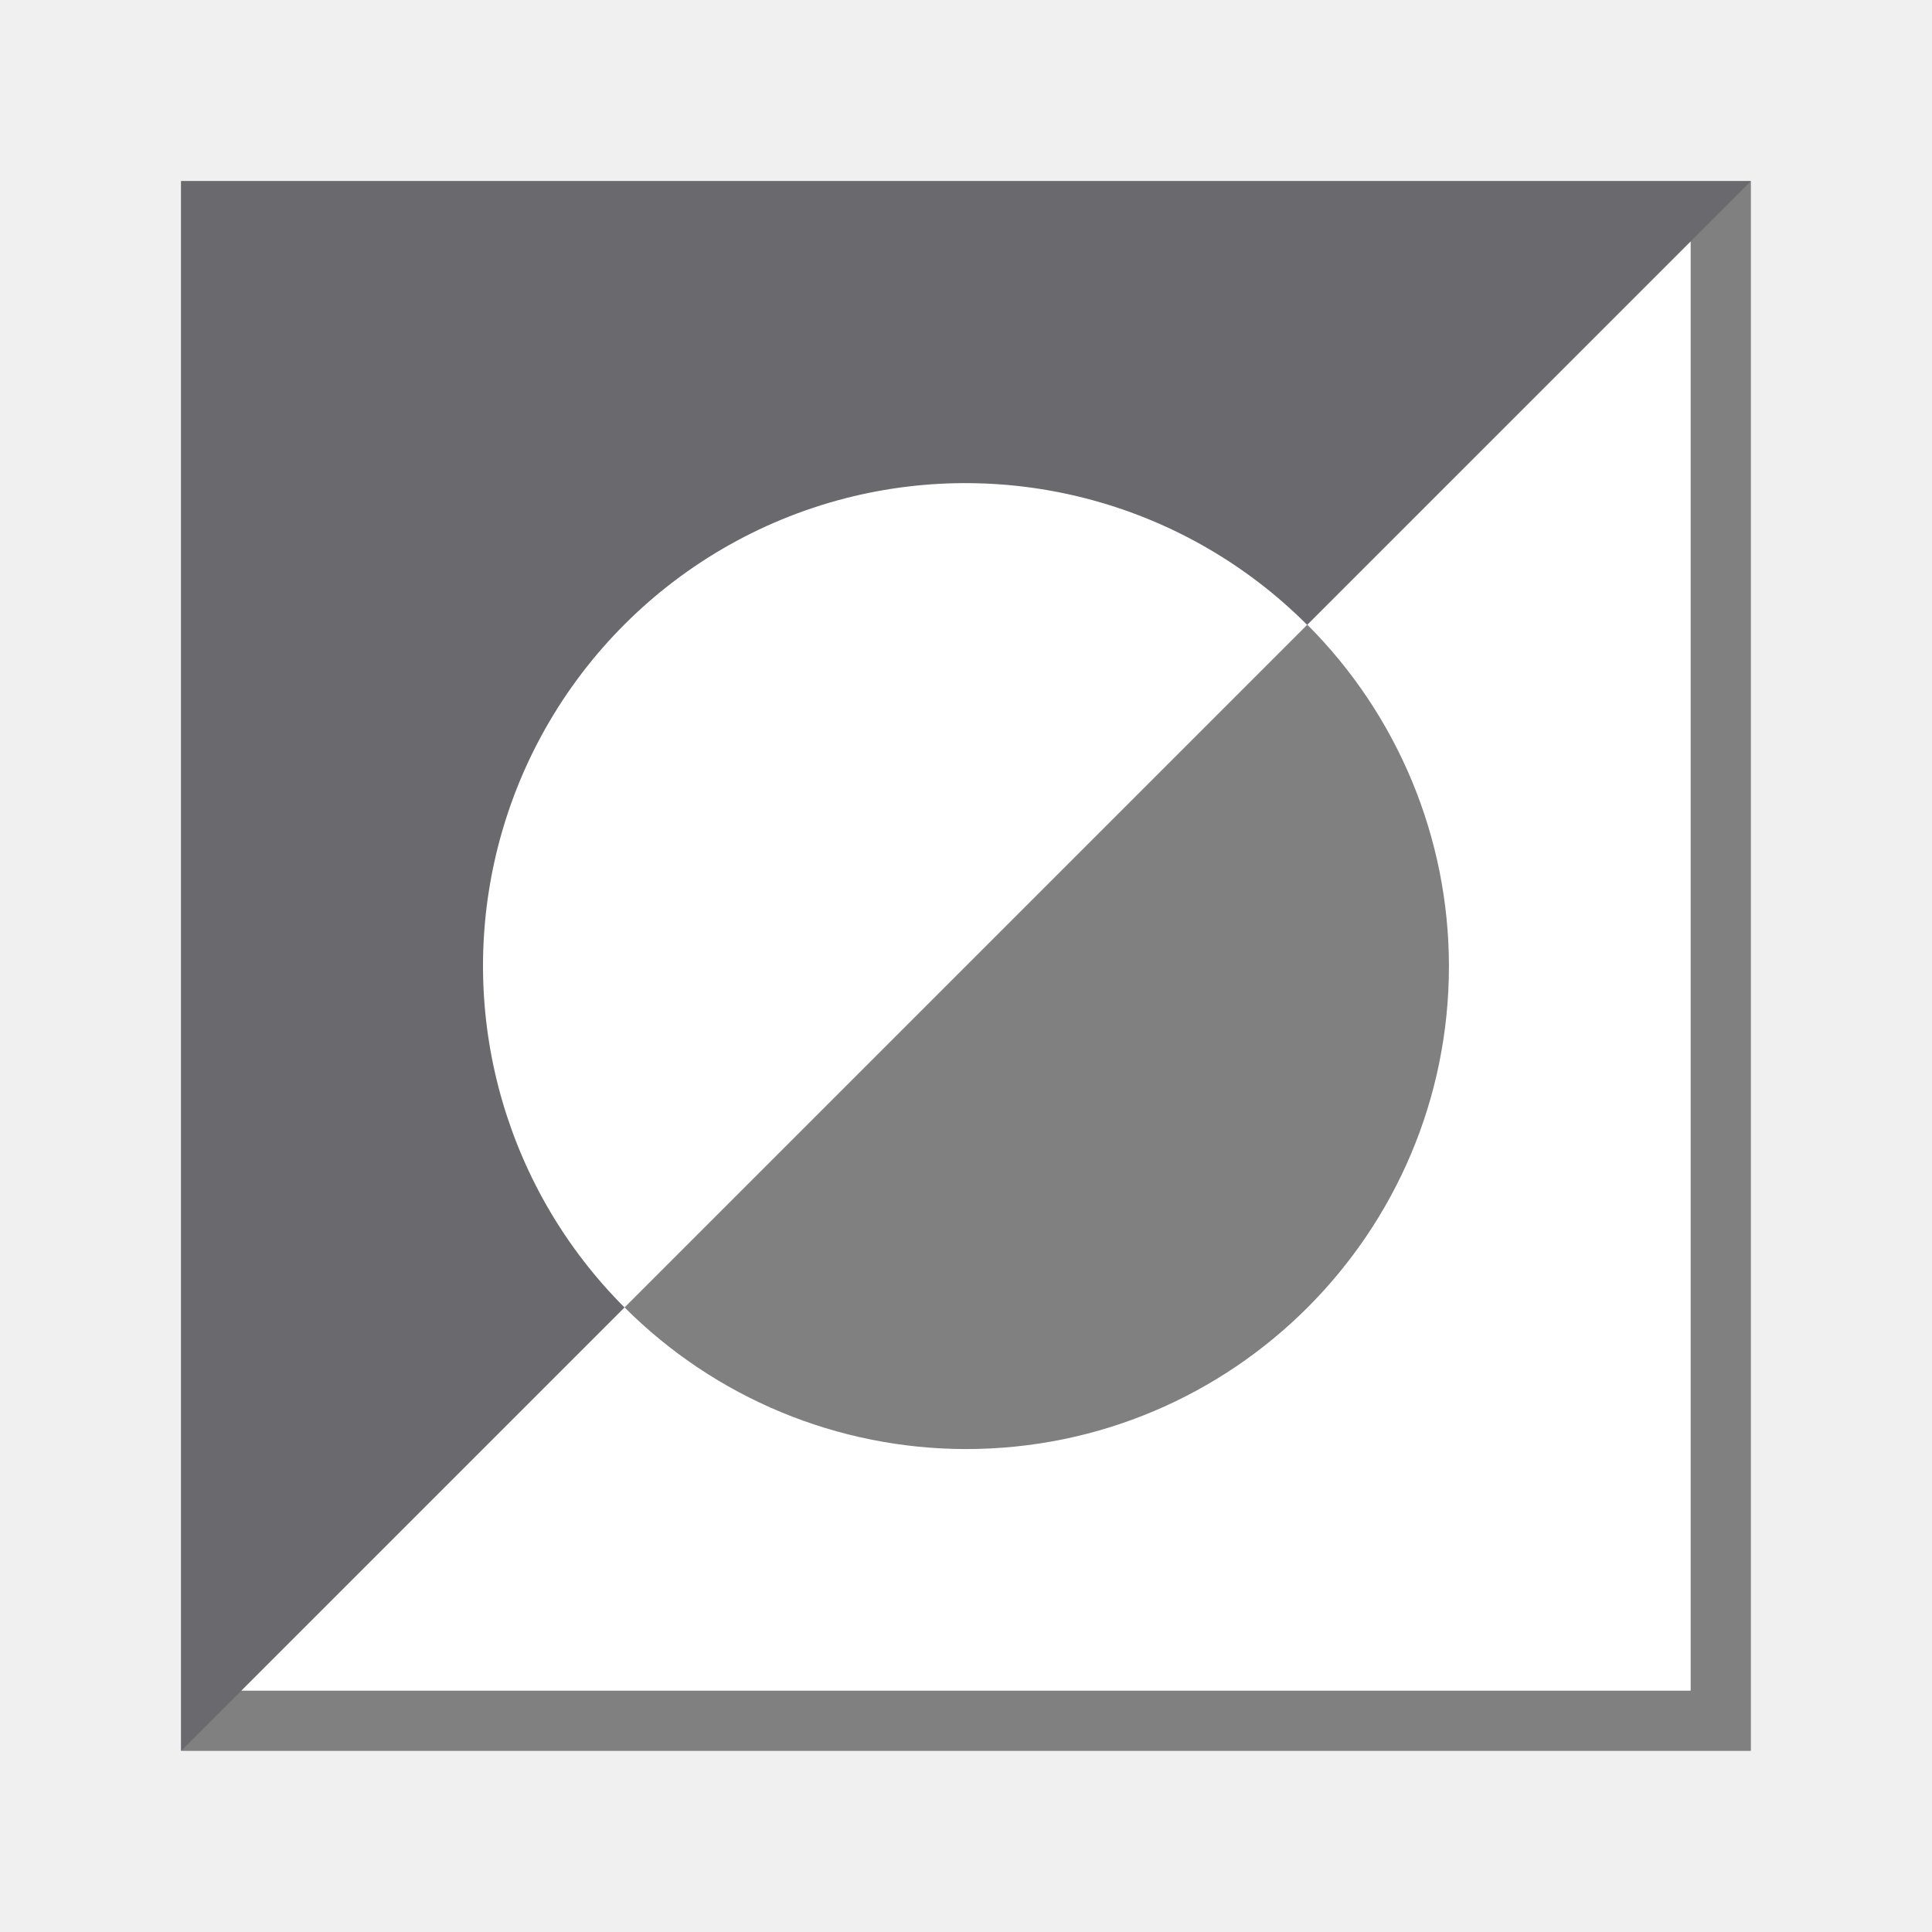
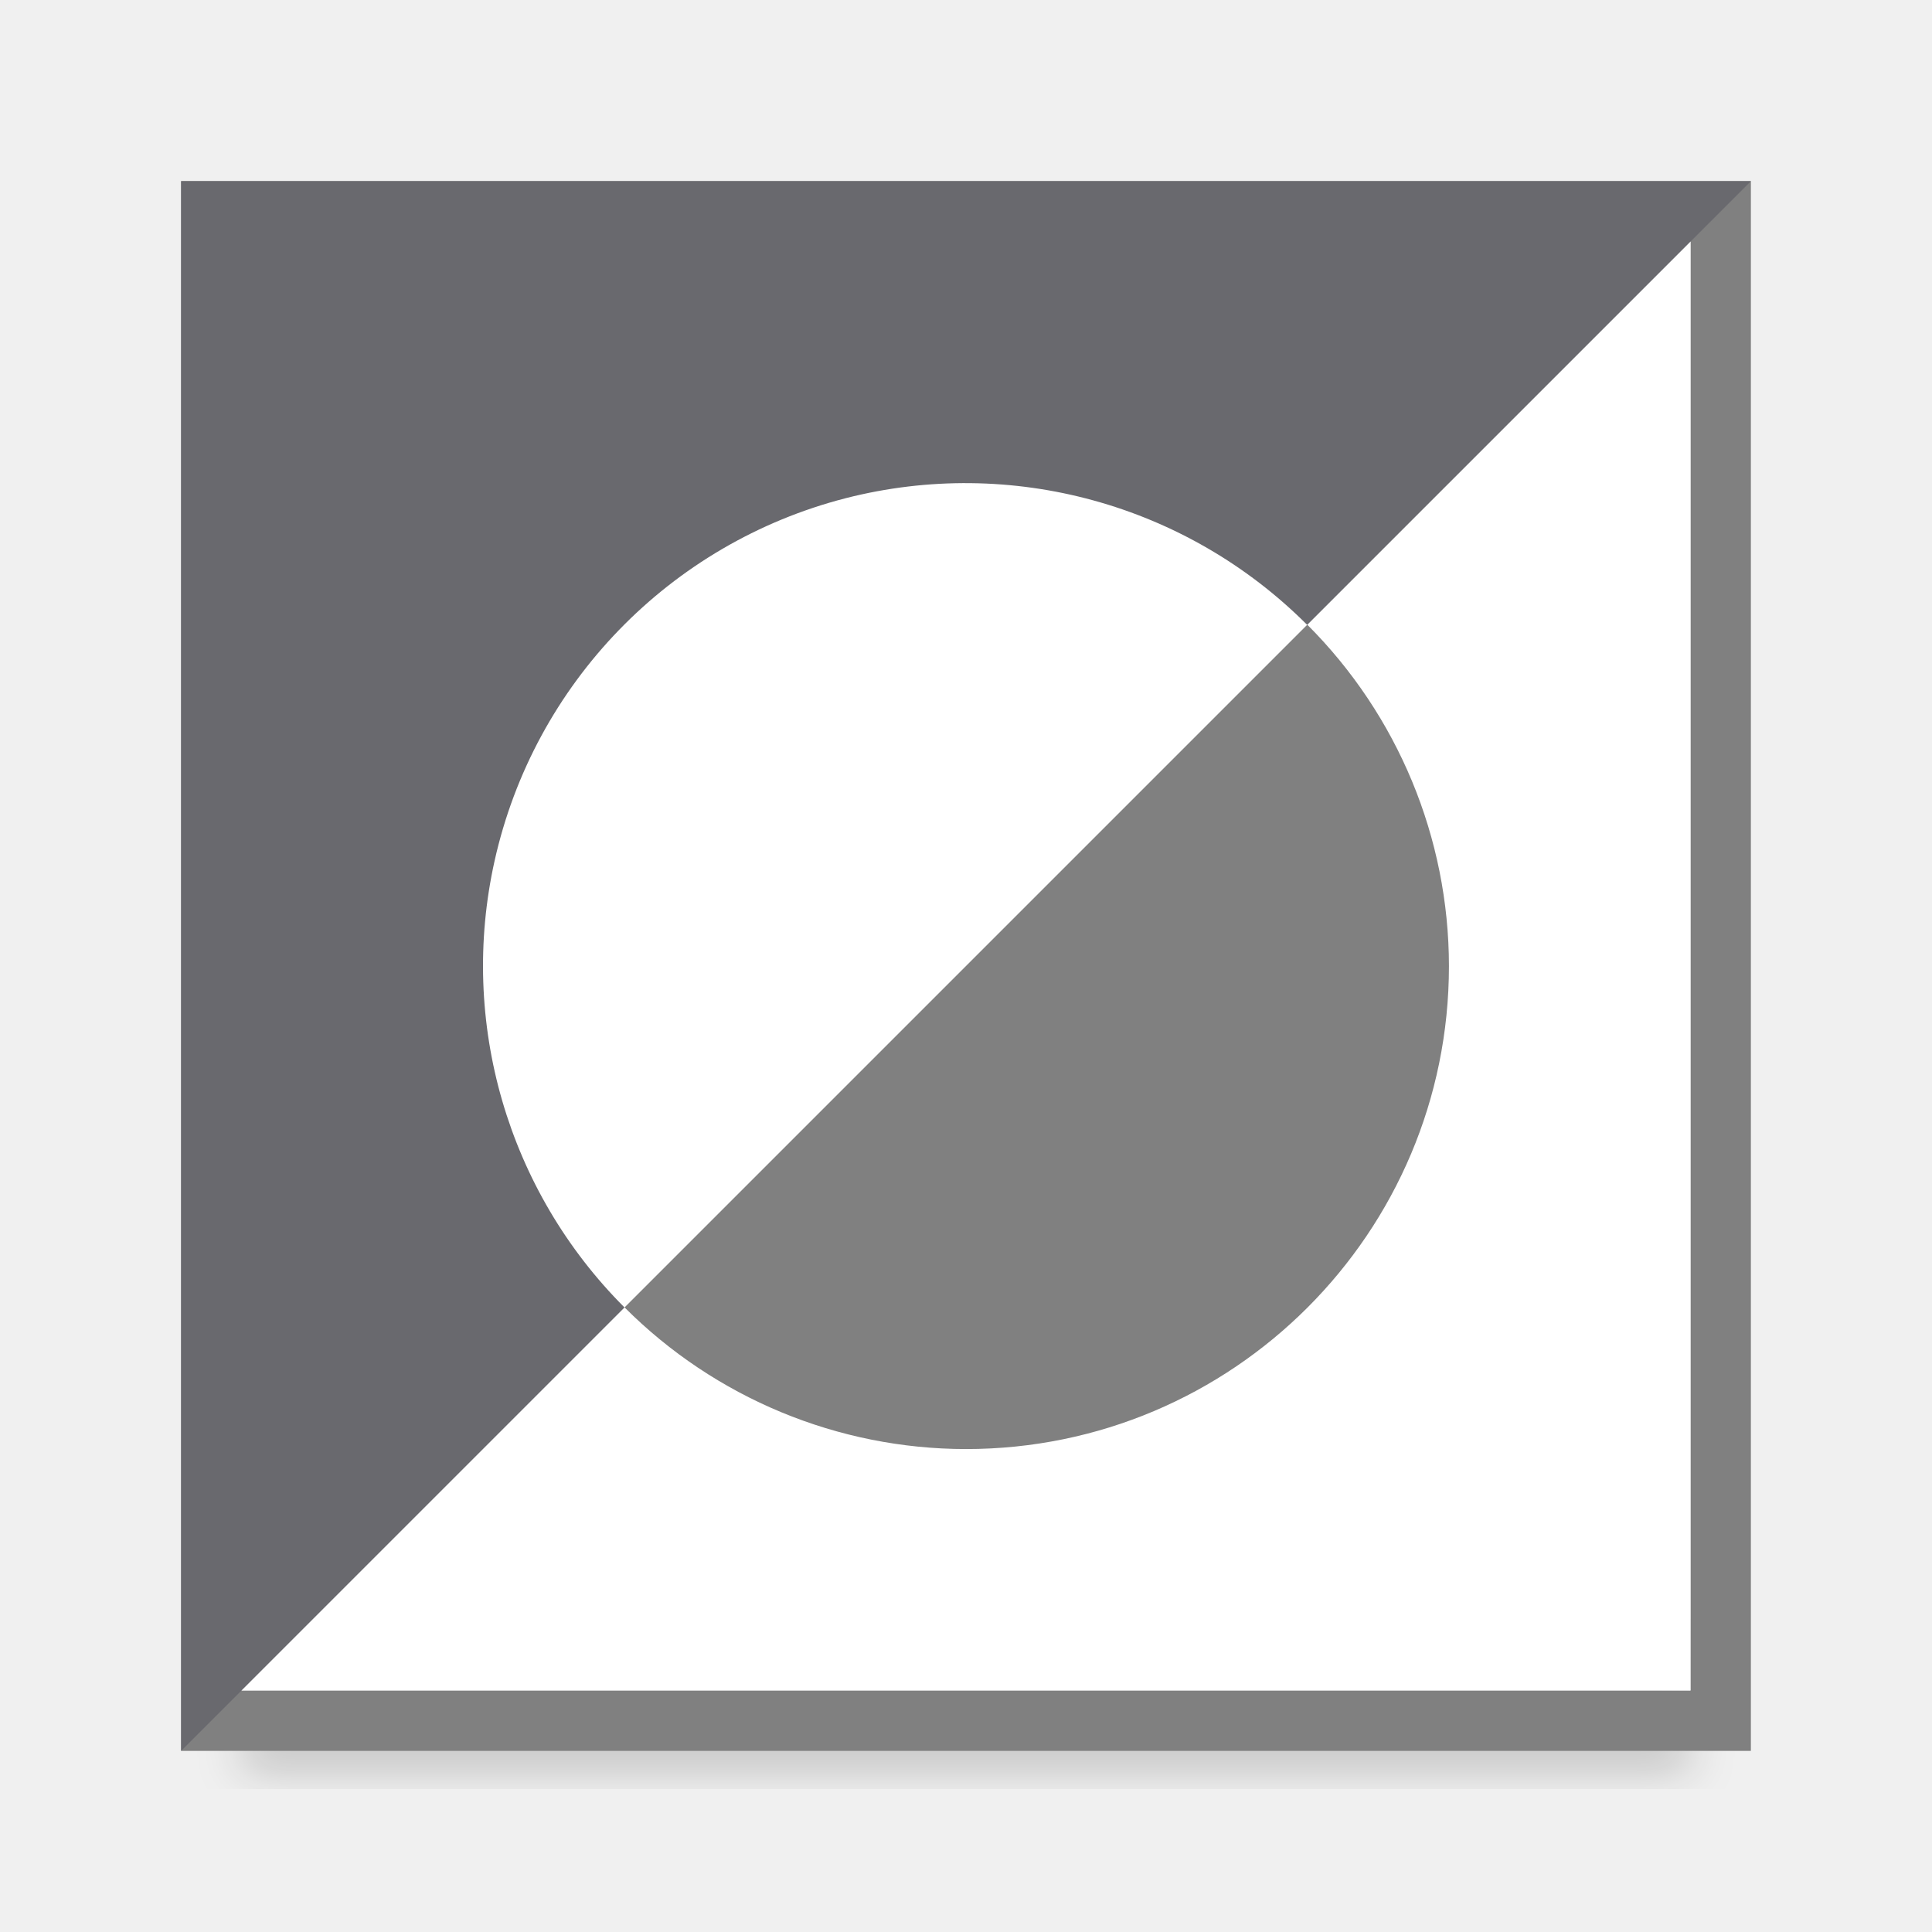
<svg xmlns="http://www.w3.org/2000/svg" viewBox="0 0 32 32">
+   <filter id="a" color-interpolation-filters="sRGB" height="1.095" width="1.097" x="-.049" y="-.047">
+     <feGaussianBlur stdDeviation=".366" />
+   </filter>
+   <path d="m4 26.941h24v2.559h-24z" filter="url(#a)" opacity=".15" stroke-width="1.015" />
  <path d="m3 3v26h26v-26zm1 1h24v24h-24z" fill="#808080" />
  <path d="m4 4h24v24h-24z" fill="#fff" />
  <path d="m3 3v26l7.344-7.344a8 8 0 0 1 -2.152-7.398 8 8 0 0 1 5.814-6.006 8 8 0 0 1 7.645 2.098l7.35-7.35z" fill="#69696e" fill-rule="evenodd" />
  <path d="m21.654 10.346-11.309 11.309a8 8 0 0 0 5.654 2.346 8 8 0 0 0 8-8 8 8 0 0 0 -2.346-5.654z" fill="#808080" />
</svg>
